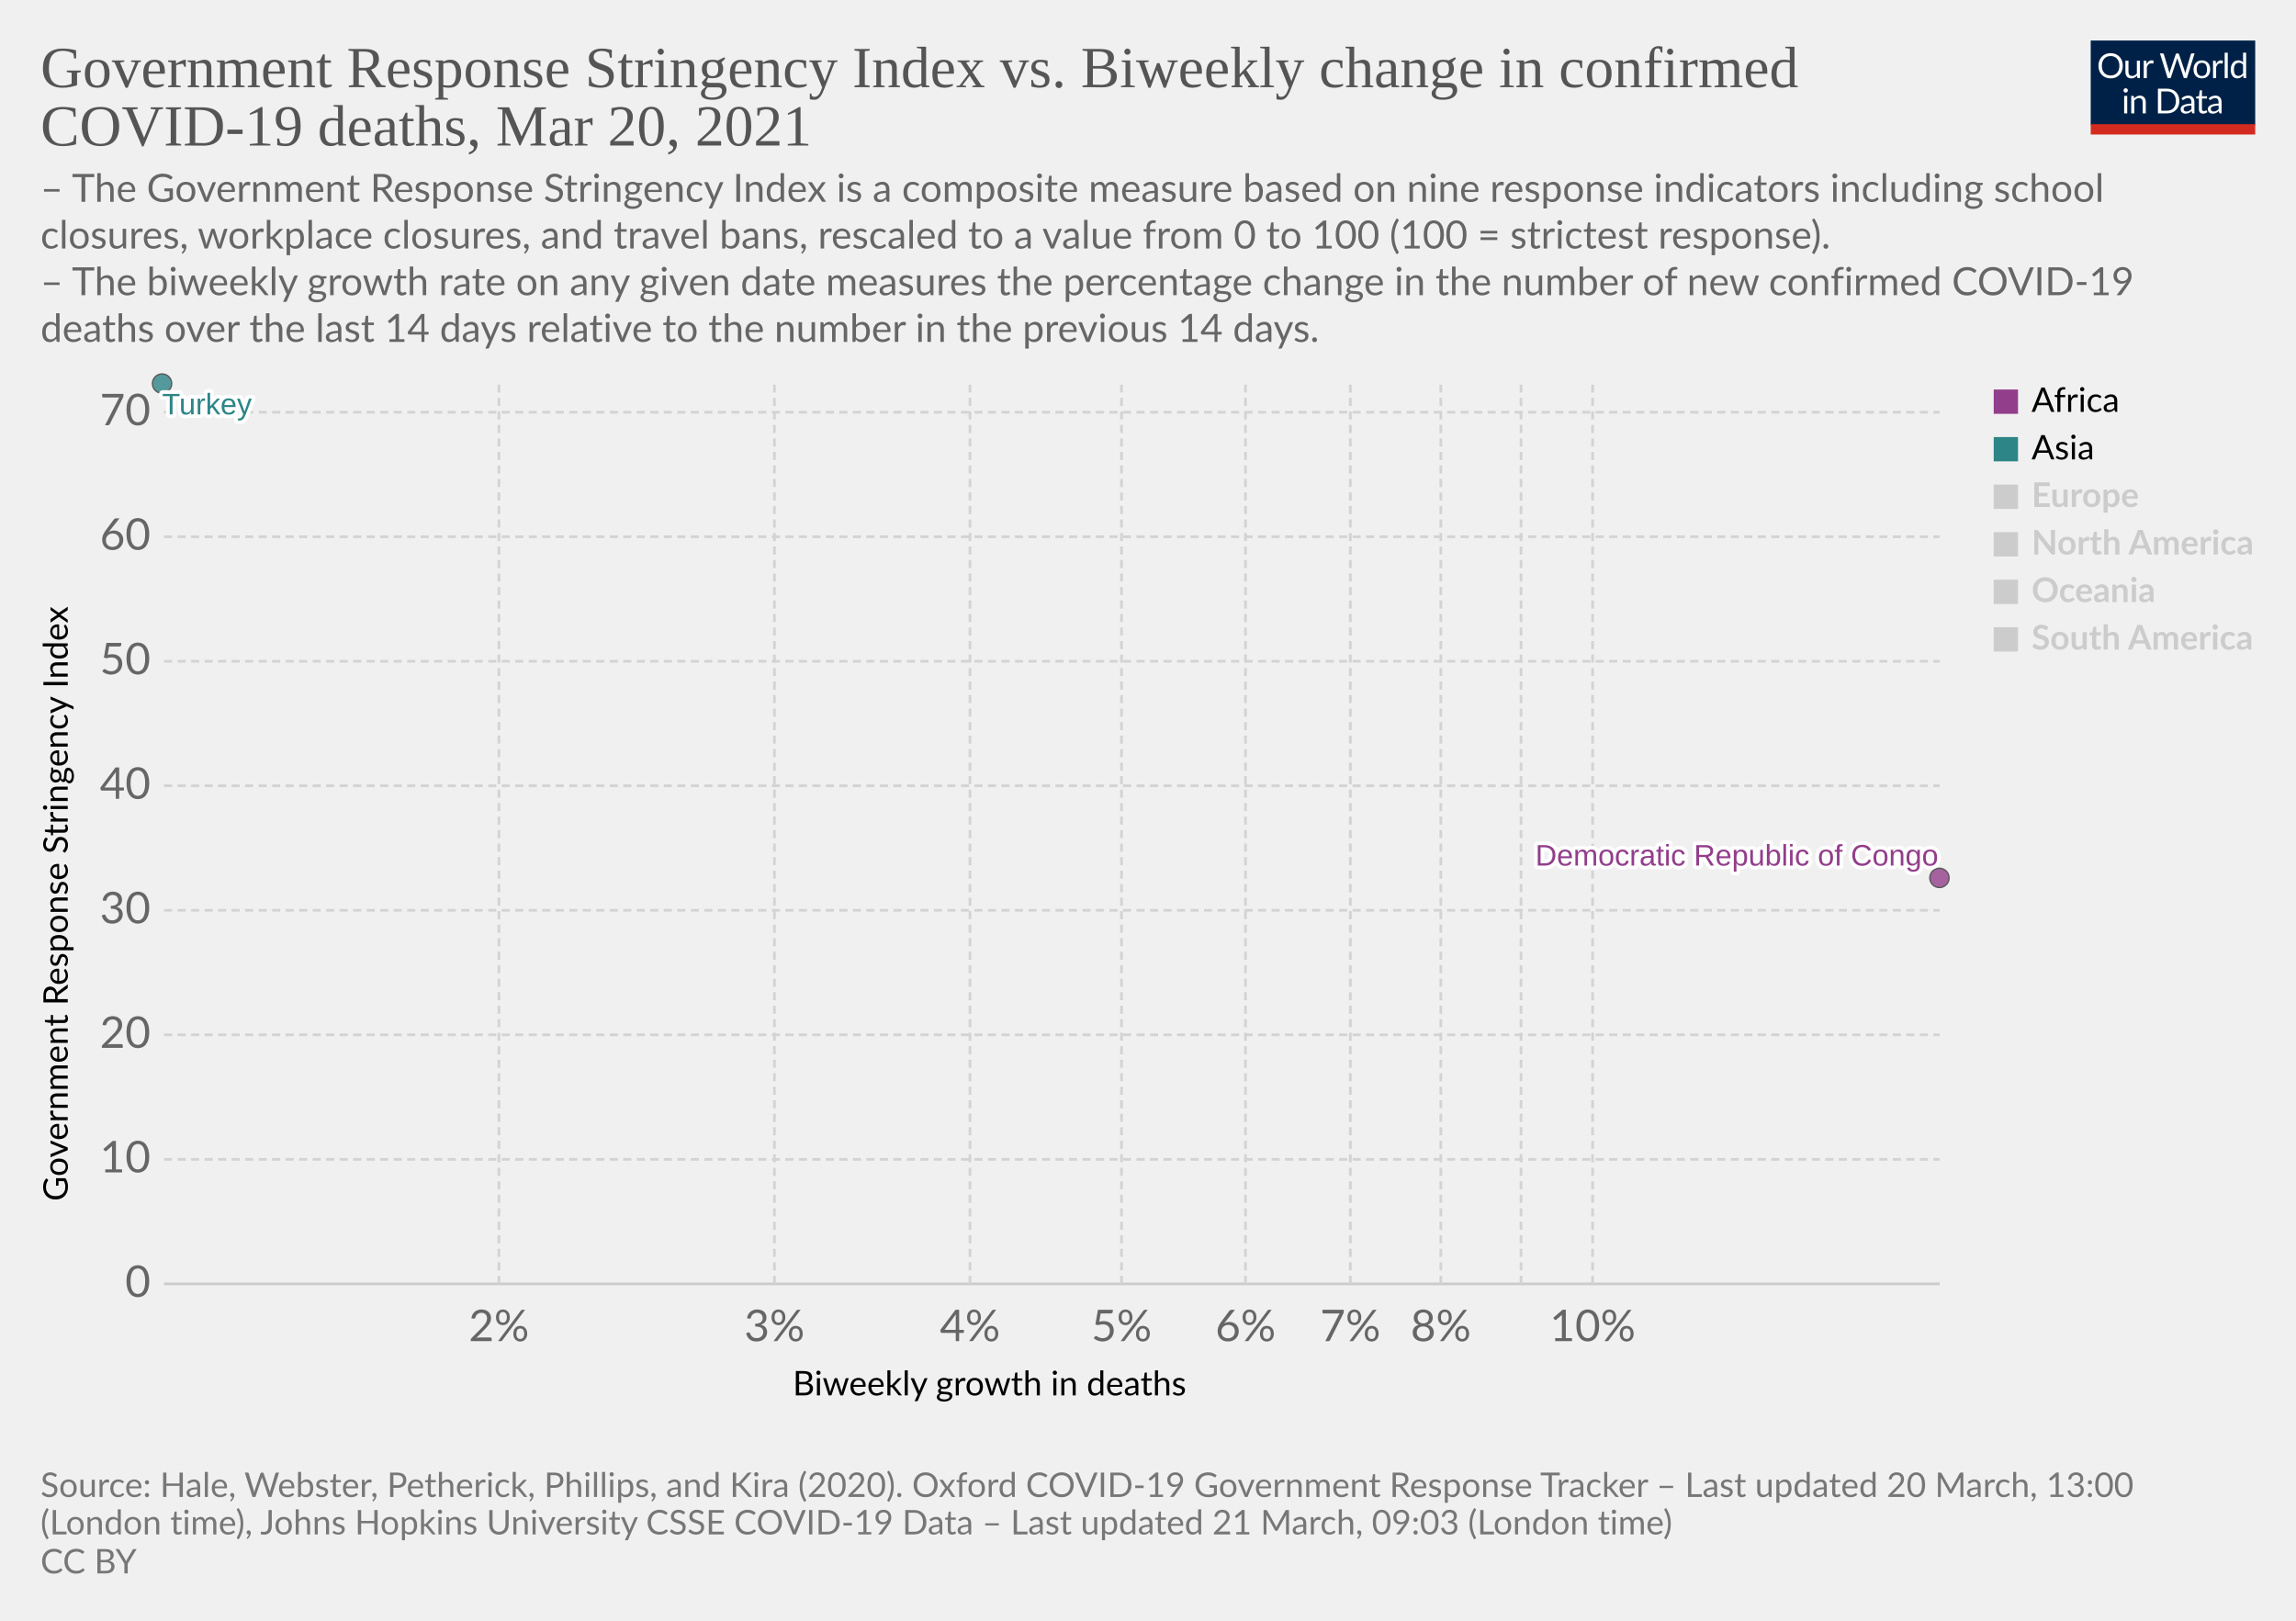
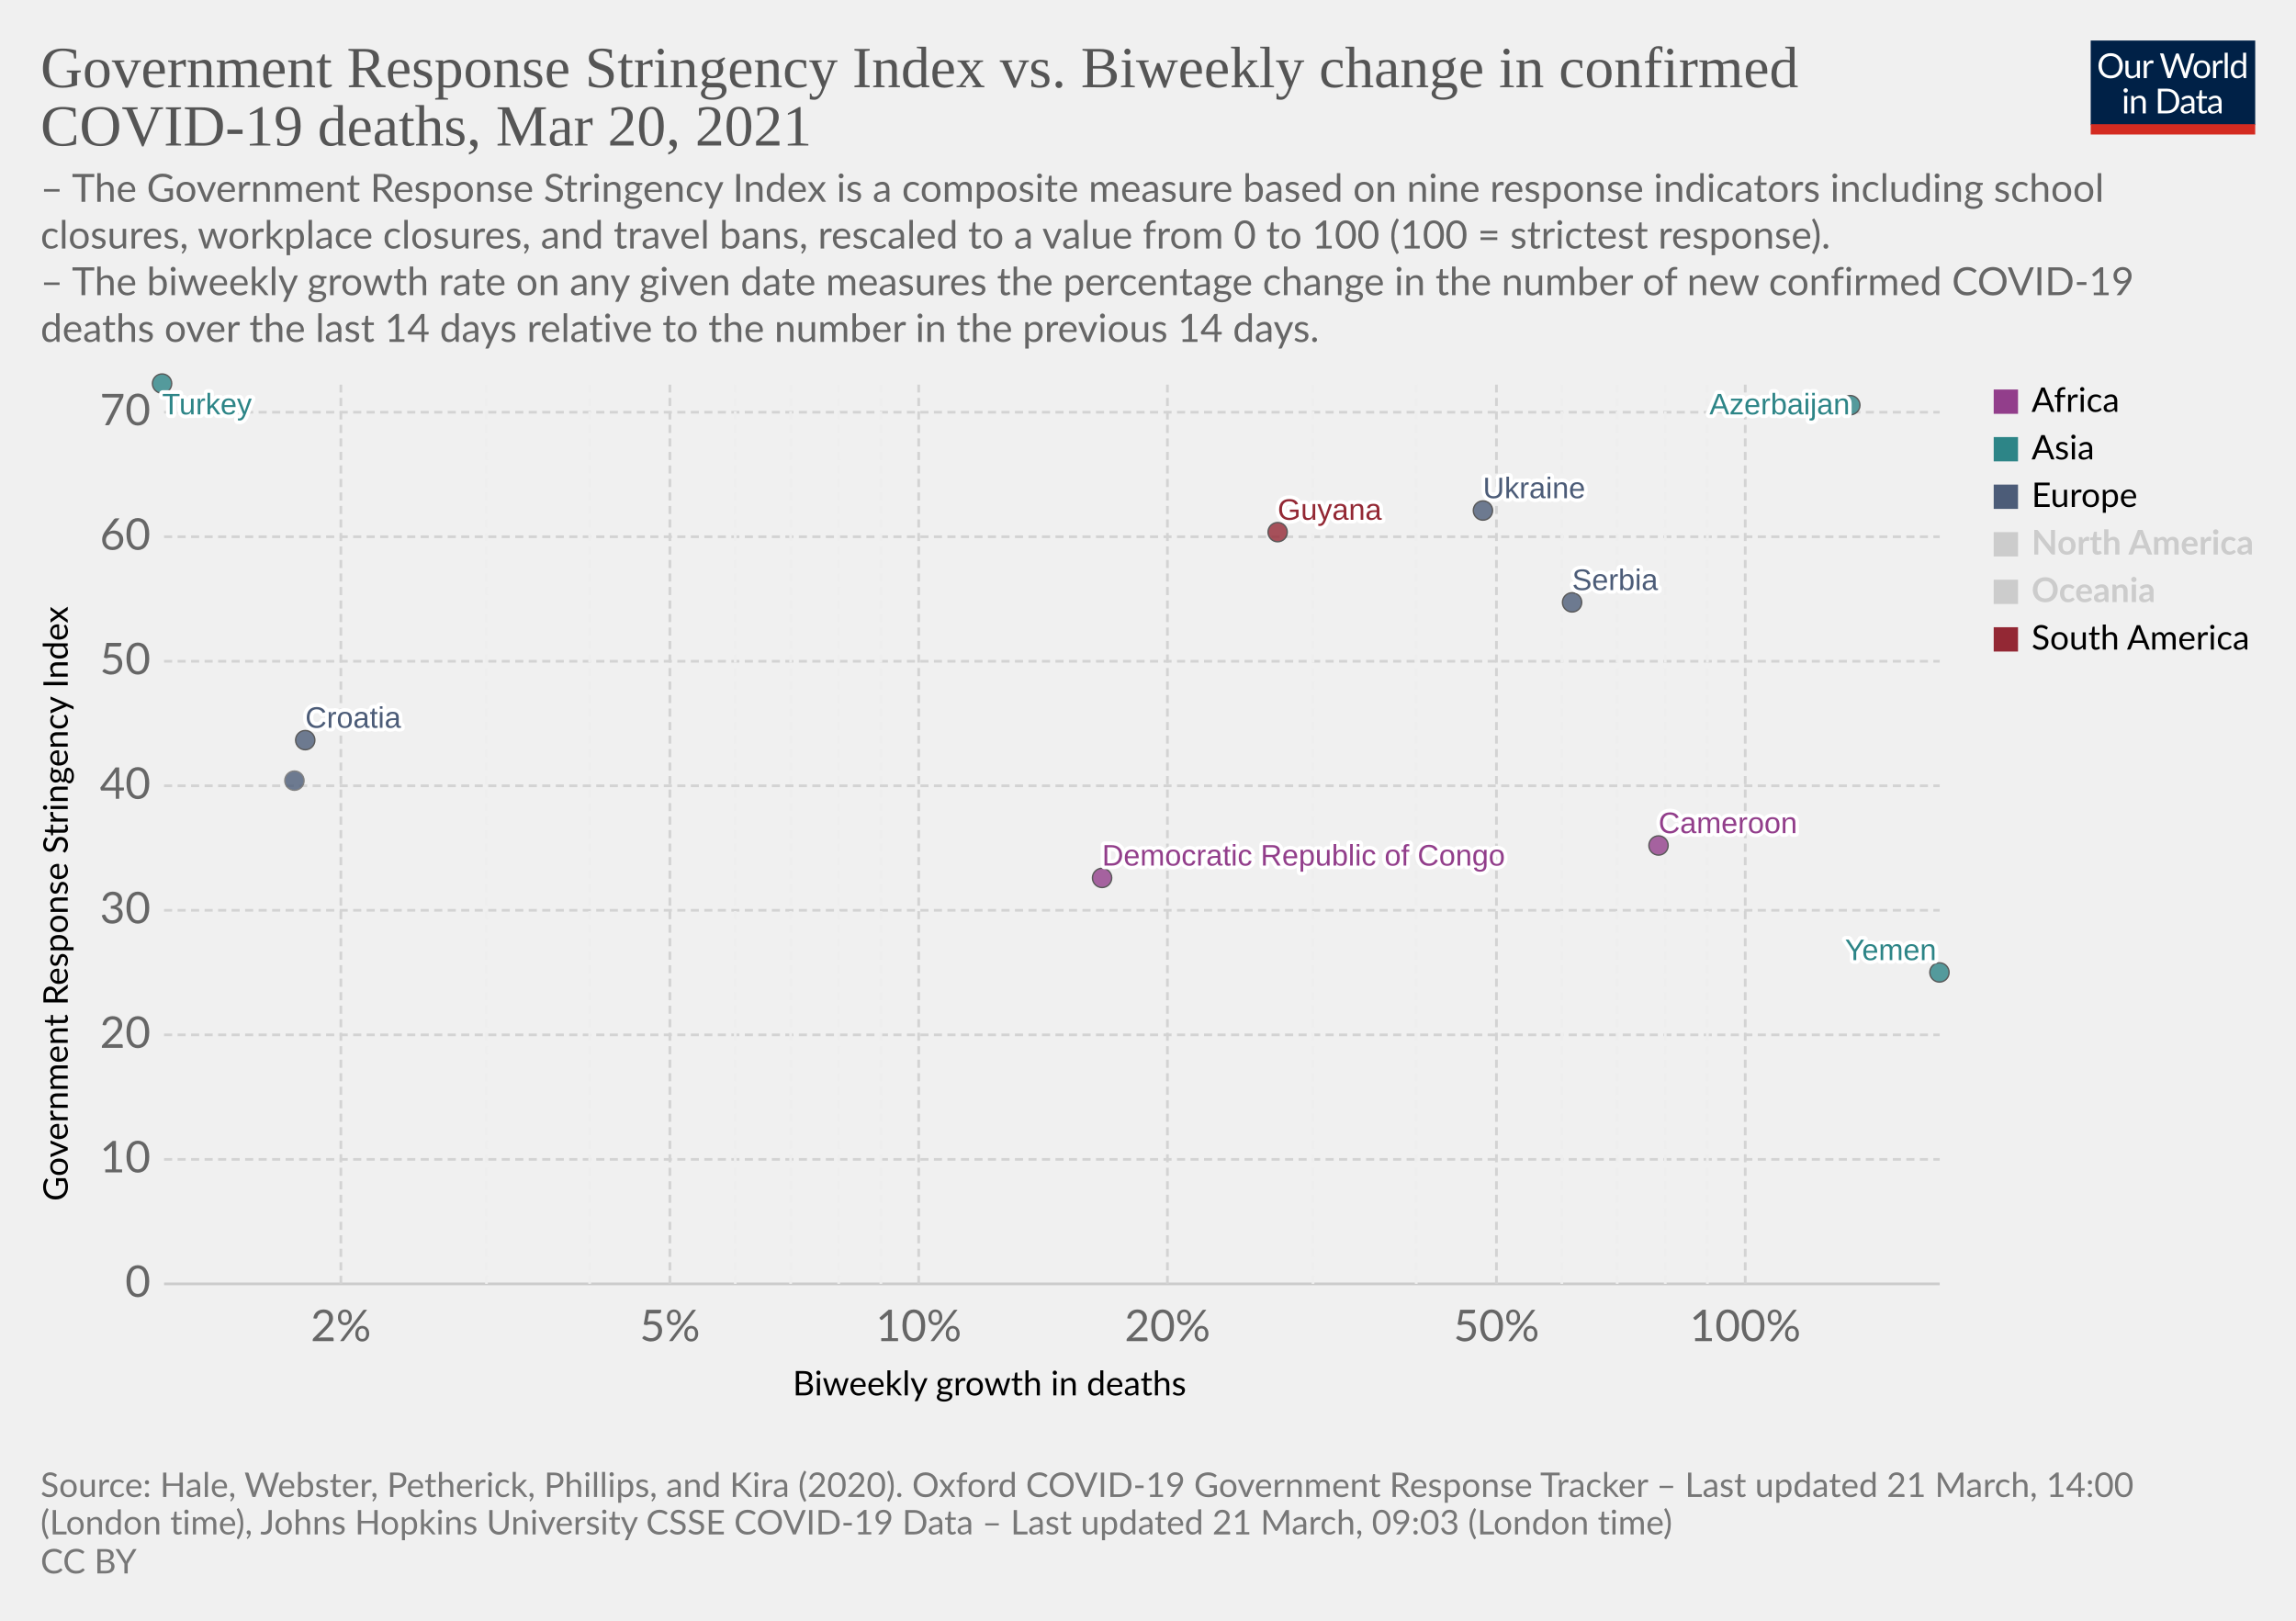
<svg xmlns="http://www.w3.org/2000/svg" version="1.1" style="background-color:#fff;-webkit-font-smoothing:antialiased" width="850" height="600" viewBox="0 0 850 600" font-family="Lato,'Helvetica Neue',Helvetica,Arial,sans-serif" font-size="18" text-rendering="optimizeLegibility">
  <g class="HeaderView">
    <g transform="matrix(.29 0 0 .29 774 15)">
      <svg className="owidLog" width="210" height="120" viewBox="0 0 210 120" fill="none">
        <g clip-path="url(#clip0)">
          <path d="M0 0h210v107.89H0V0z" fill="#002147" />
          <path d="M40.98 32.25c0 2.36-.38 4.53-1.12 6.51a14.26 14.26 0 01-8.1 8.4c-1.9.78-4.02 1.17-6.34 1.17a16.6 16.6 0 01-6.33-1.17 14.31 14.31 0 01-8.08-8.4 18.29 18.29 0 01-1.12-6.51c0-2.36.38-4.53 1.12-6.5.75-1.97 1.8-3.67 3.17-5.1a14.32 14.32 0 014.9-3.34c1.92-.8 4.03-1.19 6.34-1.19 2.32 0 4.43.4 6.34 1.19 1.92.8 3.56 1.9 4.93 3.34a14.87 14.87 0 013.17 5.1 18.1 18.1 0 011.12 6.5zm-4.38 0c0-1.94-.26-3.68-.8-5.22a10.91 10.91 0 00-2.24-3.89 9.68 9.68 0 00-3.52-2.46 11.95 11.95 0 00-4.62-.86c-1.68 0-3.21.28-4.6.86a9.88 9.88 0 00-3.54 2.46 10.91 10.91 0 00-2.24 3.9c-.53 1.53-.8 3.27-.8 5.2 0 1.94.27 3.68.8 5.22a11.17 11.17 0 002.24 3.9 10.01 10.01 0 003.55 2.44c1.38.56 2.9.83 4.6.83s3.24-.27 4.61-.83a9.8 9.8 0 003.52-2.44 11.17 11.17 0 002.25-3.9c.53-1.54.8-3.28.8-5.21zm26.22-6.54V48H60.5c-.56 0-.9-.27-1.05-.81l-.31-2.4a12.45 12.45 0 01-3.26 2.6c-1.2.64-2.58.96-4.13.96-1.22 0-2.3-.2-3.24-.6a6.52 6.52 0 01-2.33-1.7 7.37 7.37 0 01-1.43-2.67c-.3-1.04-.46-2.2-.46-3.45V25.7h3.91v14.22c0 1.68.38 2.99 1.15 3.91.77.93 1.96 1.39 3.54 1.39 1.16 0 2.24-.27 3.23-.82a10.42 10.42 0 002.8-2.28V25.7h3.91zm8.61 4.47a9.94 9.94 0 012.6-3.56 5.64 5.64 0 013.76-1.3c.47 0 .92.05 1.34.15.44.1.83.27 1.17.49l-.3 2.92c-.09.37-.3.55-.66.55-.2 0-.5-.04-.9-.13a6.21 6.21 0 00-3.24.18 4.23 4.23 0 00-1.47.92c-.42.4-.81.9-1.17 1.5-.33.58-.64 1.26-.92 2.02V48H67.7V25.71h2.25c.42 0 .72.08.88.25.16.16.27.44.33.83l.26 3.39zm61.16-13.7L122.75 48h-3.82l-7.99-24.05a21.95 21.95 0 01-.42-1.58 38.36 38.36 0 01-.44 1.58L102.05 48h-3.83L88.4 16.47h3.54c.38 0 .7.1.95.29.26.2.43.43.5.73l6.52 21.9.28 1.28.29 1.46.3-1.46.38-1.27 7.41-21.91c.1-.25.26-.48.51-.69.27-.22.58-.33.95-.33h1.23c.38 0 .69.1.92.29a1.77 1.77 0 01.53.73l7.4 21.9a28.4 28.4 0 01.68 2.62 29.52 29.52 0 01.52-2.61l6.54-21.91a1.31 1.31 0 01.48-.7c.27-.21.58-.32.95-.32h3.32zm9.35 8.88c1.63 0 3.1.27 4.4.82a9.43 9.43 0 015.46 5.94c.5 1.4.74 2.98.74 4.73 0 1.76-.25 3.34-.74 4.75a9.43 9.43 0 01-5.46 5.92c-1.3.52-2.77.79-4.4.79-1.64 0-3.12-.27-4.44-.8a9.42 9.42 0 01-3.35-2.3c-.92-1-1.63-2.2-2.13-3.61-.49-1.41-.73-3-.73-4.75s.24-3.33.73-4.73c.5-1.43 1.2-2.64 2.13-3.63a9.4 9.4 0 013.35-2.31c1.32-.55 2.8-.82 4.44-.82zm0 19.89c2.2 0 3.84-.73 4.93-2.2 1.08-1.48 1.63-3.54 1.63-6.18 0-2.66-.55-4.72-1.63-6.2-1.09-1.49-2.73-2.23-4.93-2.23-1.12 0-2.09.2-2.93.57a5.71 5.71 0 00-2.06 1.65 7.5 7.5 0 00-1.24 2.67c-.26 1.04-.4 2.22-.4 3.54 0 2.64.55 4.7 1.64 6.18 1.1 1.47 2.76 2.2 4.99 2.2zm17.97-15.07a9.94 9.94 0 012.6-3.56 5.64 5.64 0 013.76-1.3c.47 0 .91.05 1.34.15.44.1.83.27 1.16.49l-.28 2.92c-.09.37-.31.55-.66.55-.2 0-.5-.04-.9-.13a6.2 6.2 0 00-3.24.18 4.23 4.23 0 00-1.47.92c-.43.4-.82.9-1.17 1.5a13.1 13.1 0 00-.92 2.02V48h-3.94V25.71h2.24c.43 0 .72.08.88.25.17.16.28.44.33.83l.27 3.39zm15.04-14.59V48h-3.92V15.6h3.92zm19.55 15.43a6.22 6.22 0 00-2.38-2.05 6.7 6.7 0 00-2.86-.6c-2.07 0-3.66.75-4.77 2.23-1.12 1.48-1.68 3.6-1.68 6.33 0 1.46.13 2.7.38 3.74a7.29 7.29 0 001.1 2.56 4.35 4.35 0 001.78 1.45c.7.3 1.5.46 2.4.46 1.29 0 2.41-.3 3.36-.88a9.6 9.6 0 002.67-2.49V31.02zm3.91-15.43V48h-2.33c-.56 0-.9-.27-1.06-.81l-.35-2.71a12.13 12.13 0 01-3.25 2.77 8.28 8.28 0 01-4.23 1.06 7.31 7.31 0 01-6.14-2.9c-.73-.96-1.3-2.15-1.69-3.57a18.35 18.35 0 01.07-9.48 11.29 11.29 0 011.89-3.7 8.7 8.7 0 017.06-3.34 7.96 7.96 0 016.12 2.62V15.59h3.91zM46.61 70.71V93H42.7V70.71h3.91zm.84-7c0 .39-.08.75-.24 1.09a2.81 2.81 0 01-1.52 1.47 2.67 2.67 0 01-2.16 0 2.9 2.9 0 01-1.45-1.47 2.67 2.67 0 010-2.16c.15-.35.35-.65.6-.9.25-.27.53-.47.85-.62a2.67 2.67 0 012.16 0c.35.15.65.35.9.62.27.25.47.55.62.9.16.34.24.7.24 1.08zm7.97 10.24c.49-.54 1-1.04 1.54-1.48a9.85 9.85 0 013.66-1.84 8.96 8.96 0 015.43.35c.94.4 1.72.97 2.33 1.71a7.36 7.36 0 011.43 2.67c.32 1.04.49 2.19.49 3.45V93h-3.94V78.81c0-1.69-.4-3-1.17-3.92-.76-.93-1.93-1.4-3.5-1.4a6.6 6.6 0 00-3.25.83c-1 .56-1.92 1.31-2.77 2.27V93h-3.94V70.71h2.35c.56 0 .9.28 1.04.82l.3 2.42zm57.7 3.3c0 2.36-.37 4.5-1.11 6.44a14.3 14.3 0 01-3.17 4.98 14.1 14.1 0 01-4.93 3.2c-1.9.76-4.02 1.13-6.33 1.13H85.8V61.47h11.77c2.31 0 4.42.39 6.33 1.15a13.8 13.8 0 018.1 8.18 17.75 17.75 0 011.12 6.45zm-4.37 0c0-1.94-.26-3.67-.8-5.2a10.94 10.94 0 00-2.23-3.87 9.57 9.57 0 00-3.53-2.42 12.23 12.23 0 00-4.61-.83h-7.5v24.62h7.5c1.7 0 3.24-.28 4.61-.84a9.7 9.7 0 003.53-2.4 10.94 10.94 0 002.24-3.87c.53-1.53.8-3.26.8-5.2zm19.8 5.72c-1.8.06-3.34.2-4.62.44-1.26.22-2.3.51-3.1.88-.8.36-1.37.8-1.74 1.3-.35.5-.53 1.05-.53 1.67 0 .58.1 1.1.3 1.52a3 3 0 00.76 1.05c.34.27.73.46 1.17.6a6.13 6.13 0 001.45.17 7.28 7.28 0 003.5-.81 11.95 11.95 0 002.82-2.2v-4.62zm-12.65-9.11a12.73 12.73 0 013.98-2.66c1.43-.59 3-.88 4.73-.88 1.25 0 2.36.2 3.33.61a6.81 6.81 0 013.94 4.38c.33 1.04.5 2.19.5 3.43V93h-1.74a1.8 1.8 0 01-.88-.18c-.2-.13-.36-.38-.48-.74l-.44-2.12-1.72 1.46a9.48 9.48 0 01-3.74 1.7c-.69.15-1.46.23-2.3.23-.87 0-1.69-.12-2.45-.35a5.34 5.34 0 01-3.34-2.93 6.64 6.64 0 01-.49-2.64c0-.88.25-1.72.73-2.53a6.33 6.33 0 012.35-2.17c1.09-.63 2.5-1.15 4.25-1.54 1.75-.41 3.89-.65 6.42-.7v-1.75c0-1.73-.37-3.03-1.12-3.91-.75-.9-1.84-1.34-3.28-1.34-.97 0-1.78.12-2.44.37-.64.23-1.2.5-1.7.81l-1.23.82c-.33.23-.67.35-1 .35-.27 0-.5-.07-.69-.2a2.1 2.1 0 01-.48-.53l-.7-1.25zm27.67 19.5c-1.76 0-3.12-.5-4.07-1.48-.94-.98-1.41-2.4-1.41-4.25V74h-2.68a.9.9 0 01-.6-.2c-.16-.14-.24-.36-.24-.66v-1.56l3.65-.46.9-6.89a.9.9 0 01.29-.52.88.88 0 01.62-.22H142v7.67h6.44V74H142v13.38c0 .94.22 1.63.68 2.09.45.45 1.04.68 1.76.68a3.21 3.21 0 001.85-.53l.55-.35c.16-.12.3-.18.41-.18.2 0 .4.13.55.38l1.15 1.87a7.45 7.45 0 01-2.44 1.5 8.53 8.53 0 01-2.95.52zm19.68-10.4c-1.8.07-3.34.21-4.62.45-1.26.22-2.3.51-3.1.88-.8.36-1.37.8-1.74 1.3-.35.5-.53 1.05-.53 1.67 0 .58.1 1.1.3 1.52a2.9 2.9 0 00.76 1.05c.34.27.73.46 1.17.6a6.13 6.13 0 001.45.17 7.3 7.3 0 003.5-.81 12.04 12.04 0 002.82-2.2v-4.62zm-12.65-9.1a12.72 12.72 0 013.99-2.66c1.42-.59 3-.88 4.72-.88 1.25 0 2.36.2 3.33.61a6.81 6.81 0 013.94 4.38c.33 1.04.5 2.19.5 3.43V93h-1.74a1.8 1.8 0 01-.88-.18c-.2-.13-.36-.38-.48-.74l-.44-2.12-1.72 1.46a9.48 9.48 0 01-3.74 1.7c-.69.15-1.46.23-2.3.23-.87 0-1.69-.12-2.45-.35a5.33 5.33 0 01-3.34-2.93 6.62 6.62 0 01-.49-2.64c0-.88.25-1.72.73-2.53a6.33 6.33 0 012.35-2.17c1.09-.63 2.5-1.15 4.25-1.54a31.2 31.2 0 016.42-.7v-1.75c0-1.73-.37-3.03-1.12-3.91-.75-.9-1.84-1.34-3.28-1.34-.97 0-1.78.12-2.44.37-.64.23-1.2.5-1.7.81l-1.22.82c-.34.23-.68.35-1.02.35-.26 0-.49-.07-.68-.2a1.88 1.88 0 01-.48-.53l-.7-1.25zM40.98 32.25c0 2.36-.38 4.53-1.12 6.51a14.26 14.26 0 01-8.1 8.4c-1.9.78-4.02 1.17-6.34 1.17a16.6 16.6 0 01-6.33-1.17 14.31 14.31 0 01-8.08-8.4 18.29 18.29 0 01-1.12-6.51c0-2.36.38-4.53 1.12-6.5.75-1.97 1.8-3.67 3.17-5.1a14.32 14.32 0 014.9-3.34c1.92-.8 4.03-1.19 6.34-1.19 2.32 0 4.43.4 6.34 1.19 1.92.8 3.56 1.9 4.93 3.34a14.87 14.87 0 013.17 5.1 18.1 18.1 0 011.12 6.5zm-4.38 0c0-1.94-.26-3.68-.8-5.22a10.91 10.91 0 00-2.24-3.89 9.68 9.68 0 00-3.52-2.46 11.95 11.95 0 00-4.62-.86c-1.68 0-3.21.28-4.6.86a9.88 9.88 0 00-3.54 2.46 10.91 10.91 0 00-2.24 3.9c-.53 1.53-.8 3.27-.8 5.2 0 1.94.27 3.68.8 5.22a11.17 11.17 0 002.24 3.9 10.01 10.01 0 003.55 2.44c1.38.56 2.9.83 4.6.83s3.24-.27 4.61-.83a9.8 9.8 0 003.52-2.44 11.17 11.17 0 002.25-3.9c.53-1.54.8-3.28.8-5.21zm26.22-6.54V48H60.5c-.56 0-.9-.27-1.05-.81l-.31-2.4a12.45 12.45 0 01-3.26 2.6c-1.2.64-2.58.96-4.13.96-1.22 0-2.3-.2-3.24-.6a6.52 6.52 0 01-2.33-1.7 7.37 7.37 0 01-1.43-2.67c-.3-1.04-.46-2.2-.46-3.45V25.7h3.91v14.22c0 1.68.38 2.99 1.15 3.91.77.93 1.96 1.39 3.54 1.39 1.16 0 2.24-.27 3.23-.82a10.42 10.42 0 002.8-2.28V25.7h3.91zm8.61 4.47a9.94 9.94 0 012.6-3.56 5.64 5.64 0 013.76-1.3c.47 0 .92.05 1.34.15.44.1.83.27 1.17.49l-.3 2.92c-.09.37-.3.55-.66.55-.2 0-.5-.04-.9-.13a6.21 6.21 0 00-3.24.18 4.23 4.23 0 00-1.47.92c-.42.4-.81.9-1.17 1.5-.33.58-.64 1.26-.92 2.02V48H67.7V25.71h2.25c.42 0 .72.08.88.25.16.16.27.44.33.83l.26 3.39zm61.16-13.7L122.75 48h-3.82l-7.99-24.05a21.95 21.95 0 01-.42-1.58 38.36 38.36 0 01-.44 1.58L102.05 48h-3.83L88.4 16.47h3.54c.38 0 .7.1.95.29.26.2.43.43.5.73l6.52 21.9.28 1.28.29 1.46.3-1.46.38-1.27 7.41-21.91c.1-.25.26-.48.51-.69.27-.22.58-.33.95-.33h1.23c.38 0 .69.1.92.29a1.77 1.77 0 01.53.73l7.4 21.9a28.4 28.4 0 01.68 2.62 29.52 29.52 0 01.52-2.61l6.54-21.91a1.31 1.31 0 01.48-.7c.27-.21.58-.32.95-.32h3.32zm9.35 8.88c1.63 0 3.1.27 4.4.82a9.43 9.43 0 015.46 5.94c.5 1.4.74 2.98.74 4.73 0 1.76-.25 3.34-.74 4.75a9.43 9.43 0 01-5.46 5.92c-1.3.52-2.77.79-4.4.79-1.64 0-3.12-.27-4.44-.8a9.42 9.42 0 01-3.35-2.3c-.92-1-1.63-2.2-2.13-3.61-.49-1.41-.73-3-.73-4.75s.24-3.33.73-4.73c.5-1.43 1.2-2.64 2.13-3.63a9.4 9.4 0 013.35-2.31c1.32-.55 2.8-.82 4.44-.82zm0 19.89c2.2 0 3.84-.73 4.93-2.2 1.08-1.48 1.63-3.54 1.63-6.18 0-2.66-.55-4.72-1.63-6.2-1.09-1.49-2.73-2.23-4.93-2.23-1.12 0-2.09.2-2.93.57a5.71 5.71 0 00-2.06 1.65 7.5 7.5 0 00-1.24 2.67c-.26 1.04-.4 2.22-.4 3.54 0 2.64.55 4.7 1.64 6.18 1.1 1.47 2.76 2.2 4.99 2.2zm17.97-15.07a9.94 9.94 0 012.6-3.56 5.64 5.64 0 013.76-1.3c.47 0 .91.05 1.34.15.44.1.83.27 1.16.49l-.28 2.92c-.09.37-.31.55-.66.55-.2 0-.5-.04-.9-.13a6.2 6.2 0 00-3.24.18 4.23 4.23 0 00-1.47.92c-.43.4-.82.9-1.17 1.5a13.1 13.1 0 00-.92 2.02V48h-3.94V25.71h2.24c.43 0 .72.08.88.25.17.16.28.44.33.83l.27 3.39zm15.04-14.59V48h-3.92V15.6h3.92zm19.55 15.43a6.22 6.22 0 00-2.38-2.05 6.7 6.7 0 00-2.86-.6c-2.07 0-3.66.75-4.77 2.23-1.12 1.48-1.68 3.6-1.68 6.33 0 1.46.13 2.7.38 3.74a7.29 7.29 0 001.1 2.56 4.35 4.35 0 001.78 1.45c.7.3 1.5.46 2.4.46 1.29 0 2.41-.3 3.36-.88a9.6 9.6 0 002.67-2.49V31.02zm3.91-15.43V48h-2.33c-.56 0-.9-.27-1.06-.81l-.35-2.71a12.13 12.13 0 01-3.25 2.77 8.28 8.28 0 01-4.23 1.06 7.31 7.31 0 01-6.14-2.9c-.73-.96-1.3-2.15-1.69-3.57a18.35 18.35 0 01.07-9.48 11.29 11.29 0 011.89-3.7 8.7 8.7 0 017.06-3.34 7.96 7.96 0 016.12 2.62V15.59h3.91zM46.61 70.71V93H42.7V70.71h3.91zm.84-7c0 .39-.08.75-.24 1.09a2.81 2.81 0 01-1.52 1.47 2.67 2.67 0 01-2.16 0 2.9 2.9 0 01-1.45-1.47 2.67 2.67 0 010-2.16c.15-.35.35-.65.6-.9.25-.27.53-.47.85-.62a2.67 2.67 0 012.16 0c.35.15.65.35.9.62.27.25.47.55.62.9.16.34.24.7.24 1.08zm7.97 10.24c.49-.54 1-1.04 1.54-1.48a9.85 9.85 0 013.66-1.84 8.96 8.96 0 015.43.35c.94.4 1.72.97 2.33 1.71a7.36 7.36 0 011.43 2.67c.32 1.04.49 2.19.49 3.45V93h-3.94V78.81c0-1.69-.4-3-1.17-3.92-.76-.93-1.93-1.4-3.5-1.4a6.6 6.6 0 00-3.25.83c-1 .56-1.92 1.31-2.77 2.27V93h-3.94V70.71h2.35c.56 0 .9.28 1.04.82l.3 2.42zm57.7 3.3c0 2.36-.37 4.5-1.11 6.44a14.3 14.3 0 01-3.17 4.98 14.1 14.1 0 01-4.93 3.2c-1.9.76-4.02 1.13-6.33 1.13H85.8V61.47h11.77c2.31 0 4.42.39 6.33 1.15a13.8 13.8 0 018.1 8.18 17.75 17.75 0 011.12 6.45zm-4.37 0c0-1.94-.26-3.67-.8-5.2a10.94 10.94 0 00-2.23-3.87 9.57 9.57 0 00-3.53-2.42 12.23 12.23 0 00-4.61-.83h-7.5v24.62h7.5c1.7 0 3.24-.28 4.61-.84a9.7 9.7 0 003.53-2.4 10.94 10.94 0 002.24-3.87c.53-1.53.8-3.26.8-5.2zm19.8 5.72c-1.8.06-3.34.2-4.62.44-1.26.22-2.3.51-3.1.88-.8.36-1.37.8-1.74 1.3-.35.5-.53 1.05-.53 1.67 0 .58.1 1.1.3 1.52a3 3 0 00.76 1.05c.34.27.73.46 1.17.6a6.13 6.13 0 001.45.17 7.28 7.28 0 003.5-.81 11.95 11.95 0 002.82-2.2v-4.62zm-12.65-9.11a12.73 12.73 0 013.98-2.66c1.43-.59 3-.88 4.73-.88 1.25 0 2.36.2 3.33.61a6.81 6.81 0 013.94 4.38c.33 1.04.5 2.19.5 3.43V93h-1.74a1.8 1.8 0 01-.88-.18c-.2-.13-.36-.38-.48-.74l-.44-2.12-1.72 1.46a9.48 9.48 0 01-3.74 1.7c-.69.15-1.46.23-2.3.23-.87 0-1.69-.12-2.45-.35a5.34 5.34 0 01-3.34-2.93 6.64 6.64 0 01-.49-2.64c0-.88.25-1.72.73-2.53a6.33 6.33 0 012.35-2.17c1.09-.63 2.5-1.15 4.25-1.54 1.75-.41 3.89-.65 6.42-.7v-1.75c0-1.73-.37-3.03-1.12-3.91-.75-.9-1.84-1.34-3.28-1.34-.97 0-1.78.12-2.44.37-.64.23-1.2.5-1.7.81l-1.23.82c-.33.23-.67.35-1 .35-.27 0-.5-.07-.69-.2a2.1 2.1 0 01-.48-.53l-.7-1.25zm27.67 19.5c-1.76 0-3.12-.5-4.07-1.48-.94-.98-1.41-2.4-1.41-4.25V74h-2.68a.9.9 0 01-.6-.2c-.16-.14-.24-.36-.24-.66v-1.56l3.65-.46.9-6.89a.9.9 0 01.29-.52.88.88 0 01.62-.22H142v7.67h6.44V74H142v13.38c0 .94.22 1.63.68 2.09.45.45 1.04.68 1.76.68a3.21 3.21 0 001.85-.53l.55-.35c.16-.12.3-.18.41-.18.2 0 .4.13.55.38l1.15 1.87a7.45 7.45 0 01-2.44 1.5 8.53 8.53 0 01-2.95.52zm19.68-10.4c-1.8.07-3.34.21-4.62.45-1.26.22-2.3.51-3.1.88-.8.36-1.37.8-1.74 1.3-.35.5-.53 1.05-.53 1.67 0 .58.1 1.1.3 1.52a2.9 2.9 0 00.76 1.05c.34.27.73.46 1.17.6a6.13 6.13 0 001.45.17 7.3 7.3 0 003.5-.81 12.04 12.04 0 002.82-2.2v-4.62zm-12.65-9.1a12.72 12.72 0 013.99-2.66c1.42-.59 3-.88 4.72-.88 1.25 0 2.36.2 3.33.61a6.81 6.81 0 013.94 4.38c.33 1.04.5 2.19.5 3.43V93h-1.74a1.8 1.8 0 01-.88-.18c-.2-.13-.36-.38-.48-.74l-.44-2.12-1.72 1.46a9.48 9.48 0 01-3.74 1.7c-.69.15-1.46.23-2.3.23-.87 0-1.69-.12-2.45-.35a5.33 5.33 0 01-3.34-2.93 6.62 6.62 0 01-.49-2.64c0-.88.25-1.72.73-2.53a6.33 6.33 0 012.35-2.17c1.09-.63 2.5-1.15 4.25-1.54a31.2 31.2 0 016.42-.7v-1.75c0-1.73-.37-3.03-1.12-3.91-.75-.9-1.84-1.34-3.28-1.34-.97 0-1.78.12-2.44.37-.64.23-1.2.5-1.7.81l-1.22.82c-.34.23-.68.35-1.02.35-.26 0-.49-.07-.68-.2a1.88 1.88 0 01-.48-.53l-.7-1.25zM40.98 32.25c0 2.36-.38 4.53-1.12 6.51a14.26 14.26 0 01-8.1 8.4c-1.9.78-4.02 1.17-6.34 1.17a16.6 16.6 0 01-6.33-1.17 14.31 14.31 0 01-8.08-8.4 18.29 18.29 0 01-1.12-6.51c0-2.36.38-4.53 1.12-6.5.75-1.97 1.8-3.67 3.17-5.1a14.32 14.32 0 014.9-3.34c1.92-.8 4.03-1.19 6.34-1.19 2.32 0 4.43.4 6.34 1.19 1.92.8 3.56 1.9 4.93 3.34a14.87 14.87 0 013.17 5.1 18.1 18.1 0 011.12 6.5zm-4.38 0c0-1.94-.26-3.68-.8-5.22a10.91 10.91 0 00-2.24-3.89 9.68 9.68 0 00-3.52-2.46 11.95 11.95 0 00-4.62-.86c-1.68 0-3.21.28-4.6.86a9.88 9.88 0 00-3.54 2.46 10.91 10.91 0 00-2.24 3.9c-.53 1.53-.8 3.27-.8 5.2 0 1.94.27 3.68.8 5.22a11.17 11.17 0 002.24 3.9 10.01 10.01 0 003.55 2.44c1.38.56 2.9.83 4.6.83s3.24-.27 4.61-.83a9.8 9.8 0 003.52-2.44 11.17 11.17 0 002.25-3.9c.53-1.54.8-3.28.8-5.21zm26.22-6.54V48H60.5c-.56 0-.9-.27-1.05-.81l-.31-2.4a12.45 12.45 0 01-3.26 2.6c-1.2.64-2.58.96-4.13.96-1.22 0-2.3-.2-3.24-.6a6.52 6.52 0 01-2.33-1.7 7.37 7.37 0 01-1.43-2.67c-.3-1.04-.46-2.2-.46-3.45V25.7h3.91v14.22c0 1.68.38 2.99 1.15 3.91.77.93 1.96 1.39 3.54 1.39 1.16 0 2.24-.27 3.23-.82a10.42 10.42 0 002.8-2.28V25.7h3.91zm8.61 4.47a9.94 9.94 0 012.6-3.56 5.64 5.64 0 013.76-1.3c.47 0 .92.05 1.34.15.44.1.83.27 1.17.49l-.3 2.92c-.09.37-.3.55-.66.55-.2 0-.5-.04-.9-.13a6.21 6.21 0 00-3.24.18 4.23 4.23 0 00-1.47.92c-.42.4-.81.9-1.17 1.5-.33.58-.64 1.26-.92 2.02V48H67.7V25.71h2.25c.42 0 .72.08.88.25.16.16.27.44.33.83l.26 3.39zm61.16-13.7L122.75 48h-3.82l-7.99-24.05a21.95 21.95 0 01-.42-1.58 38.36 38.36 0 01-.44 1.58L102.05 48h-3.83L88.4 16.47h3.54c.38 0 .7.1.95.29.26.2.43.43.5.73l6.52 21.9.28 1.28.29 1.46.3-1.46.38-1.27 7.41-21.91c.1-.25.26-.48.51-.69.27-.22.58-.33.95-.33h1.23c.38 0 .69.1.92.29a1.77 1.77 0 01.53.73l7.4 21.9a28.4 28.4 0 01.68 2.62 29.52 29.52 0 01.52-2.61l6.54-21.91a1.31 1.31 0 01.48-.7c.27-.21.58-.32.95-.32h3.32zm9.35 8.88c1.63 0 3.1.27 4.4.82a9.43 9.43 0 015.46 5.94c.5 1.4.74 2.98.74 4.73 0 1.76-.25 3.34-.74 4.75a9.43 9.43 0 01-5.46 5.92c-1.3.52-2.77.79-4.4.79-1.64 0-3.12-.27-4.44-.8a9.42 9.42 0 01-3.35-2.3c-.92-1-1.63-2.2-2.13-3.61-.49-1.41-.73-3-.73-4.75s.24-3.33.73-4.73c.5-1.43 1.2-2.64 2.13-3.63a9.4 9.4 0 013.35-2.31c1.32-.55 2.8-.82 4.44-.82zm0 19.89c2.2 0 3.84-.73 4.93-2.2 1.08-1.48 1.63-3.54 1.63-6.18 0-2.66-.55-4.72-1.63-6.2-1.09-1.49-2.73-2.23-4.93-2.23-1.12 0-2.09.2-2.93.57a5.71 5.71 0 00-2.06 1.65 7.5 7.5 0 00-1.24 2.67c-.26 1.04-.4 2.22-.4 3.54 0 2.64.55 4.7 1.64 6.18 1.1 1.47 2.76 2.2 4.99 2.2zm17.97-15.07a9.94 9.94 0 012.6-3.56 5.64 5.64 0 013.76-1.3c.47 0 .91.05 1.34.15.44.1.83.27 1.16.49l-.28 2.92c-.09.37-.31.55-.66.55-.2 0-.5-.04-.9-.13a6.2 6.2 0 00-3.24.18 4.23 4.23 0 00-1.47.92c-.43.4-.82.9-1.17 1.5a13.1 13.1 0 00-.92 2.02V48h-3.94V25.71h2.24c.43 0 .72.08.88.25.17.16.28.44.33.83l.27 3.39zm15.04-14.59V48h-3.92V15.6h3.92zm19.55 15.43a6.22 6.22 0 00-2.38-2.05 6.7 6.7 0 00-2.86-.6c-2.07 0-3.66.75-4.77 2.23-1.12 1.48-1.68 3.6-1.68 6.33 0 1.46.13 2.7.38 3.74a7.29 7.29 0 001.1 2.56 4.35 4.35 0 001.78 1.45c.7.3 1.5.46 2.4.46 1.29 0 2.41-.3 3.36-.88a9.6 9.6 0 002.67-2.49V31.02zm3.91-15.43V48h-2.33c-.56 0-.9-.27-1.06-.81l-.35-2.71a12.13 12.13 0 01-3.25 2.77 8.28 8.28 0 01-4.23 1.06 7.31 7.31 0 01-6.14-2.9c-.73-.96-1.3-2.15-1.69-3.57a18.35 18.35 0 01.07-9.48 11.29 11.29 0 011.89-3.7 8.7 8.7 0 017.06-3.34 7.96 7.96 0 016.12 2.62V15.59h3.91zM46.61 70.71V93H42.7V70.71h3.91zm.84-7c0 .39-.08.75-.24 1.09a2.81 2.81 0 01-1.52 1.47 2.67 2.67 0 01-2.16 0 2.9 2.9 0 01-1.45-1.47 2.67 2.67 0 010-2.16c.15-.35.35-.65.6-.9.25-.27.53-.47.85-.62a2.67 2.67 0 012.16 0c.35.15.65.35.9.62.27.25.47.55.62.9.16.34.24.7.24 1.08zm7.97 10.24c.49-.54 1-1.04 1.54-1.48a9.85 9.85 0 013.66-1.84 8.96 8.96 0 015.43.35c.94.4 1.72.97 2.33 1.71a7.36 7.36 0 011.43 2.67c.32 1.04.49 2.19.49 3.45V93h-3.94V78.81c0-1.69-.4-3-1.17-3.92-.76-.93-1.93-1.4-3.5-1.4a6.6 6.6 0 00-3.25.83c-1 .56-1.92 1.31-2.77 2.27V93h-3.94V70.71h2.35c.56 0 .9.28 1.04.82l.3 2.42zm57.7 3.3c0 2.36-.37 4.5-1.11 6.44a14.3 14.3 0 01-3.17 4.98 14.1 14.1 0 01-4.93 3.2c-1.9.76-4.02 1.13-6.33 1.13H85.8V61.47h11.77c2.31 0 4.42.39 6.33 1.15a13.8 13.8 0 018.1 8.18 17.75 17.75 0 011.12 6.45zm-4.37 0c0-1.94-.26-3.67-.8-5.2a10.94 10.94 0 00-2.23-3.87 9.57 9.57 0 00-3.53-2.42 12.23 12.23 0 00-4.61-.83h-7.5v24.62h7.5c1.7 0 3.24-.28 4.61-.84a9.7 9.7 0 003.53-2.4 10.94 10.94 0 002.24-3.87c.53-1.53.8-3.26.8-5.2zm19.8 5.72c-1.8.06-3.34.2-4.62.44-1.26.22-2.3.51-3.1.88-.8.36-1.37.8-1.74 1.3-.35.5-.53 1.05-.53 1.67 0 .58.1 1.1.3 1.52a3 3 0 00.76 1.05c.34.27.73.46 1.17.6a6.13 6.13 0 001.45.17 7.28 7.28 0 003.5-.81 11.95 11.95 0 002.82-2.2v-4.62zm-12.65-9.11a12.73 12.73 0 013.98-2.66c1.43-.59 3-.88 4.73-.88 1.25 0 2.36.2 3.33.61a6.81 6.81 0 013.94 4.38c.33 1.04.5 2.19.5 3.43V93h-1.74a1.8 1.8 0 01-.88-.18c-.2-.13-.36-.38-.48-.74l-.44-2.12-1.72 1.46a9.48 9.48 0 01-3.74 1.7c-.69.15-1.46.23-2.3.23-.87 0-1.69-.12-2.45-.35a5.34 5.34 0 01-3.34-2.93 6.64 6.64 0 01-.49-2.64c0-.88.25-1.72.73-2.53a6.33 6.33 0 012.35-2.17c1.09-.63 2.5-1.15 4.25-1.54 1.75-.41 3.89-.65 6.42-.7v-1.75c0-1.73-.37-3.03-1.12-3.91-.75-.9-1.84-1.34-3.28-1.34-.97 0-1.78.12-2.44.37-.64.23-1.2.5-1.7.81l-1.23.82c-.33.23-.67.35-1 .35-.27 0-.5-.07-.69-.2a2.1 2.1 0 01-.48-.53l-.7-1.25zm27.67 19.5c-1.76 0-3.12-.5-4.07-1.48-.94-.98-1.41-2.4-1.41-4.25V74h-2.68a.9.9 0 01-.6-.2c-.16-.14-.24-.36-.24-.66v-1.56l3.65-.46.9-6.89a.9.9 0 01.29-.52.88.88 0 01.62-.22H142v7.67h6.44V74H142v13.38c0 .94.22 1.63.68 2.09.45.45 1.04.68 1.76.68a3.21 3.21 0 001.85-.53l.55-.35c.16-.12.3-.18.41-.18.2 0 .4.13.55.38l1.15 1.87a7.45 7.45 0 01-2.44 1.5 8.53 8.53 0 01-2.95.52zm19.68-10.4c-1.8.07-3.34.21-4.62.45-1.26.22-2.3.51-3.1.88-.8.36-1.37.8-1.74 1.3-.35.5-.53 1.05-.53 1.67 0 .58.1 1.1.3 1.52a2.9 2.9 0 00.76 1.05c.34.27.73.46 1.17.6a6.13 6.13 0 001.45.17 7.3 7.3 0 003.5-.81 12.04 12.04 0 002.82-2.2v-4.62zm-12.65-9.1a12.72 12.72 0 013.99-2.66c1.42-.59 3-.88 4.72-.88 1.25 0 2.36.2 3.33.61a6.81 6.81 0 013.94 4.38c.33 1.04.5 2.19.5 3.43V93h-1.74a1.8 1.8 0 01-.88-.18c-.2-.13-.36-.38-.48-.74l-.44-2.12-1.72 1.46a9.48 9.48 0 01-3.74 1.7c-.69.15-1.46.23-2.3.23-.87 0-1.69-.12-2.45-.35a5.33 5.33 0 01-3.34-2.93 6.62 6.62 0 01-.49-2.64c0-.88.25-1.72.73-2.53a6.33 6.33 0 012.35-2.17c1.09-.63 2.5-1.15 4.25-1.54a31.2 31.2 0 016.42-.7v-1.75c0-1.73-.37-3.03-1.12-3.91-.75-.9-1.84-1.34-3.28-1.34-.97 0-1.78.12-2.44.37-.64.23-1.2.5-1.7.81l-1.22.82c-.34.23-.68.35-1.02.35-.26 0-.49-.07-.68-.2a1.88 1.88 0 01-.48-.53l-.7-1.25z" fill="#fff" />
          <path fill="#D42B21" d="M0 106.79h210V120H0z" />
        </g>
        <defs>
          <clipPath id="clip0">
            <path fill="#fff" d="M0 0h210v120H0z" />
          </clipPath>
        </defs>
      </svg>
    </g>
    <a href="https://ourworldindata.org/grapher/stringency-index-vs-biweekly-covid-deaths" target="_blank" rel="noopener" font-family="&quot;Playfair Display&quot;,Georgia,&quot;Times New Roman&quot;,serif">
      <text font-size="21.6" x="15" y="32.3" fill="#555">
        <tspan x="15" y="32.28">Government Response Stringency Index vs. Biweekly change in confirmed</tspan>
        <tspan x="15" y="53.88">COVID-19 deaths, Mar 20, 2021</tspan>
      </text>
    </a>
    <text font-size="14.4" x="15" y="74.7" fill="#666">
      <tspan x="15" y="74.72">– The Government Response Stringency Index is a composite measure based on nine response indicators including school</tspan>
      <tspan x="15" y="92">closures, workplace closures, and travel bans, rescaled to a value from 0 to 100 (100 = strictest response).</tspan>
      <tspan x="15" y="109.28"> – The biweekly growth rate on any given date measures the percentage change in the number of new confirmed COVID-19</tspan>
      <tspan x="15" y="126.56">deaths over the last 14 days relative to the number in the previous 14 days.</tspan>
    </text>
  </g>
  <g class="ScatterPlot">
    <g class="DualAxisView">
      <g class="HorizontalAxis">
        <text font-size="12.6" x="293.5" y="516.6">
          <tspan x="293.47" y="516.58">Biweekly growth in deaths</tspan>
        </text>
-         <text x="184.7" y="496.5" fill="#666" text-anchor="middle" font-size="16.2">2%</text>
-         <text x="286.7" y="496.5" fill="#666" text-anchor="middle" font-size="16.2">3%</text>
-         <text x="359.1" y="496.5" fill="#666" text-anchor="middle" font-size="16.2">4%</text>
-         <text x="415.2" y="496.5" fill="#666" text-anchor="middle" font-size="16.2">5%</text>
-         <text x="461.1" y="496.5" fill="#666" text-anchor="middle" font-size="16.2">6%</text>
-         <text x="499.9" y="496.5" fill="#666" text-anchor="middle" font-size="16.2">7%</text>
-         <text x="533.4" y="496.5" fill="#666" text-anchor="middle" font-size="16.2">8%</text>
-         <text x="589.6" y="496.5" fill="#666" text-anchor="middle" font-size="16.2">10%</text>
+         <text x="126.2" y="496.5" fill="#666" text-anchor="middle" font-size="16.2">2%</text>
+         <text x="248" y="496.5" fill="#666" text-anchor="middle" font-size="16.2">5%</text>
+         <text x="340.1" y="496.5" fill="#666" text-anchor="middle" font-size="16.2">10%</text>
+         <text x="432.2" y="496.5" fill="#666" text-anchor="middle" font-size="16.2">20%</text>
+         <text x="554" y="496.5" fill="#666" text-anchor="middle" font-size="16.2">50%</text>
+         <text x="646.1" y="496.5" fill="#666" text-anchor="middle" font-size="16.2">100%</text>
      </g>
      <g class="VerticalAxis">
        <text font-size="12.6" x="-444.7" y="25.1" transform="rotate(-90)">
          <tspan x="-444.65" y="25.08">Government Response Stringency Index</tspan>
        </text>
        <text x="55.74" y="475.3" fill="#666" dominant-baseline="middle" text-anchor="end" font-size="16.2">0</text>
        <text x="55.74" y="429.2" fill="#666" dominant-baseline="middle" text-anchor="end" font-size="16.2">10</text>
        <text x="55.74" y="383.1" fill="#666" dominant-baseline="middle" text-anchor="end" font-size="16.2">20</text>
        <text x="55.74" y="337" fill="#666" dominant-baseline="middle" text-anchor="end" font-size="16.2">30</text>
        <text x="55.74" y="290.9" fill="#666" dominant-baseline="middle" text-anchor="end" font-size="16.2">40</text>
        <text x="55.74" y="244.8" fill="#666" dominant-baseline="middle" text-anchor="end" font-size="16.2">50</text>
        <text x="55.74" y="198.7" fill="#666" dominant-baseline="middle" text-anchor="end" font-size="16.2">60</text>
        <text x="55.74" y="152.6" fill="#666" dominant-baseline="middle" text-anchor="end" font-size="16.2">70</text>
      </g>
      <g class="AxisGridLines horizontalLines">
        <path stroke="#ccc" d="M60.74 475.3h657.35" />
        <path stroke="#d3d3d3" stroke-dasharray="3,2" d="M60.74 429.2h657.35M60.74 383.1h657.35M60.74 337h657.35M60.74 290.9h657.35M60.74 244.8h657.35M60.74 198.7h657.35M60.74 152.6h657.35" />
      </g>
-       <g class="AxisGridLines verticalLines" stroke="#d3d3d3" stroke-dasharray="3,2">
-         <path d="M184.7 475.3V142.4M286.7 475.3V142.4M359.1 475.3V142.4M415.2 475.3V142.4M461.1 475.3V142.4M499.9 475.3V142.4M533.4 475.3V142.4M563.1 475.3V142.4M589.6 475.3V142.4" />
+       <g class="AxisGridLines verticalLines" stroke-dasharray="3,2">
+         <path stroke="#d3d3d3" d="M126.2 475.3V142.4" />
+         <path stroke="#eee" d="M180.1 475.3V142.4M218.3 475.3V142.4" />
+         <path stroke="#d3d3d3" d="M248 475.3V142.4" />
+         <path stroke="#eee" d="M272.2 475.3V142.4M292.7 475.3V142.4M310.5 475.3V142.4M326.1 475.3V142.4" />
+         <path stroke="#d3d3d3" d="M340.1 475.3V142.4M432.2 475.3V142.4" />
+         <path stroke="#eee" d="M486.1 475.3V142.4M524.3 475.3V142.4" />
+         <path stroke="#d3d3d3" d="M554 475.3V142.4" />
+         <path stroke="#eee" d="M578.2 475.3V142.4M598.7 475.3V142.4M616.5 475.3V142.4M632.1 475.3V142.4" />
+         <path stroke="#d3d3d3" d="M646.1 475.3V142.4" />
      </g>
    </g>
    <g class="PointsWithLabels clickable" clip-path="url(#a)" font-family="Arial, sans-serif">
      <path fill="rgba(255,255,255,0)" d="M60.74 142.4h657.35v332.9H60.74z" />
      <defs>
        <clipPath id="a">
          <path d="M50.74 132.4h677.35v352.9H50.74z" />
        </clipPath>
      </defs>
+       <g class="key-Azerbaijan">
+         <circle cx="685" cy="150" r="3.57" fill="#2D8587" opacity=".8" stroke="#333" stroke-width=".5" />
+       </g>
+       <g class="key-Cameroon">
+         <circle cx="614" cy="313" r="3.57" fill="#923E8B" opacity=".8" stroke="#333" stroke-width=".5" />
+       </g>
+       <g class="key-Croatia">
+         <circle cx="113" cy="274" r="3.57" fill="#4C5C78" opacity=".8" stroke="#333" stroke-width=".5" />
+       </g>
      <g class="key-Democratic-Republic-of-Congo">
-         <circle cx="718" cy="325" r="3.57" fill="#923E8B" opacity=".8" stroke="#333" stroke-width=".5" />
+         <circle cx="408" cy="325" r="3.57" fill="#923E8B" opacity=".8" stroke="#333" stroke-width=".5" />
+       </g>
+       <g class="key-Guyana">
+         <circle cx="473" cy="197" r="3.57" fill="#932834" opacity=".8" stroke="#333" stroke-width=".5" />
+       </g>
+       <g class="key-Russia">
+         <circle cx="109" cy="289" r="3.57" fill="#4C5C78" opacity=".8" stroke="#666" stroke-width=".5" />
+       </g>
+       <g class="key-Serbia">
+         <circle cx="582" cy="223" r="3.57" fill="#4C5C78" opacity=".8" stroke="#333" stroke-width=".5" />
      </g>
      <g class="key-Turkey">
        <circle cx="60" cy="142" r="3.57" fill="#2D8587" opacity=".8" stroke="#333" stroke-width=".5" />
      </g>
+       <g class="key-Ukraine">
+         <circle cx="549" cy="189" r="3.57" fill="#4C5C78" opacity=".8" stroke="#333" stroke-width=".5" />
+       </g>
+       <g class="key-Yemen">
+         <circle cx="718" cy="360" r="3.57" fill="#2D8587" opacity=".8" stroke="#333" stroke-width=".5" />
+       </g>
      <g class="backgroundLabels" fill="#333" font-size="11" font-weight="400">
-         <text x="568.4" y="320.43" fill="#fff" stroke="#fff" stroke-linecap="round" stroke-linejoin="round" stroke-width=".25em">Democratic Republic of Congo</text>
-         <text x="568.4" y="320.43" fill="#923E8B">Democratic Republic of Congo</text>
+         <text x="632.86" y="153.4" fill="#fff" stroke="#fff" stroke-linecap="round" stroke-linejoin="round" stroke-width=".25em">Azerbaijan</text>
+         <text x="632.86" y="153.4" fill="#2D8587">Azerbaijan</text>
+         <text x="614" y="308.43" fill="#fff" stroke="#fff" stroke-linecap="round" stroke-linejoin="round" stroke-width=".25em">Cameroon</text>
+         <text x="614" y="308.43" fill="#923E8B">Cameroon</text>
+         <text x="113" y="269.43" fill="#fff" stroke="#fff" stroke-linecap="round" stroke-linejoin="round" stroke-width=".25em">Croatia</text>
+         <text x="113" y="269.43" fill="#4C5C78">Croatia</text>
+         <text x="408" y="320.43" fill="#fff" stroke="#fff" stroke-linecap="round" stroke-linejoin="round" stroke-width=".25em">Democratic Republic of Congo</text>
+         <text x="408" y="320.43" fill="#923E8B">Democratic Republic of Congo</text>
+         <text x="473" y="192.43" fill="#fff" stroke="#fff" stroke-linecap="round" stroke-linejoin="round" stroke-width=".25em">Guyana</text>
+         <text x="473" y="192.43" fill="#932834">Guyana</text>
+         <text x="582" y="218.43" fill="#fff" stroke="#fff" stroke-linecap="round" stroke-linejoin="round" stroke-width=".25em">Serbia</text>
+         <text x="582" y="218.43" fill="#4C5C78">Serbia</text>
        <text x="60" y="153.4" fill="#fff" stroke="#fff" stroke-linecap="round" stroke-linejoin="round" stroke-width=".25em">Turkey</text>
        <text x="60" y="153.4" fill="#2D8587">Turkey</text>
+         <text x="549" y="184.43" fill="#fff" stroke="#fff" stroke-linecap="round" stroke-linejoin="round" stroke-width=".25em">Ukraine</text>
+         <text x="549" y="184.43" fill="#4C5C78">Ukraine</text>
+         <text x="683.02" y="355.43" fill="#fff" stroke="#fff" stroke-linecap="round" stroke-linejoin="round" stroke-width=".25em">Yemen</text>
+         <text x="683.02" y="355.43" fill="#2D8587">Yemen</text>
      </g>
    </g>
    <g class="ScatterColorLegend clickable" cursor="pointer">
      <g class="legendMark">
        <path fill="#923E8B" d="M738.09 144.2h9v9h-9z" />
        <text font-size="12.6" x="752.1" y="152.5">
          <tspan x="752.09" y="152.48">Africa</tspan>
        </text>
      </g>
      <g class="legendMark">
        <path fill="#2D8587" d="M738.09 161.8h9v9h-9z" />
        <text font-size="12.6" x="752.1" y="170.1">
          <tspan x="752.09" y="170.08">Asia</tspan>
        </text>
      </g>
-       <g class="legendMark" fill="#ccc">
-         <path d="M738.09 179.4h9v9h-9z" />
-         <text font-size="12.6" x="752.1" y="187.7" font-weight="700">
+       <g class="legendMark">
+         <path fill="#4C5C78" d="M738.09 179.4h9v9h-9z" />
+         <text font-size="12.6" x="752.1" y="187.7">
          <tspan x="752.09" y="187.68">Europe</tspan>
        </text>
      </g>
      <g class="legendMark" fill="#ccc">
        <path d="M738.09 197h9v9h-9z" />
        <text font-size="12.6" x="752.1" y="205.3" font-weight="700">
          <tspan x="752.09" y="205.28">North America</tspan>
        </text>
      </g>
      <g class="legendMark" fill="#ccc">
        <path d="M738.09 214.6h9v9h-9z" />
        <text font-size="12.6" x="752.1" y="222.9" font-weight="700">
          <tspan x="752.09" y="222.88">Oceania</tspan>
        </text>
      </g>
-       <g class="legendMark" fill="#ccc">
-         <path d="M738.09 232.2h9v9h-9z" />
-         <text font-size="12.6" x="752.1" y="240.5" font-weight="700">
+       <g class="legendMark">
+         <path fill="#932834" d="M738.09 232.2h9v9h-9z" />
+         <text font-size="12.6" x="752.1" y="240.5">
          <tspan x="752.09" y="240.48">South America</tspan>
        </text>
      </g>
    </g>
  </g>
  <g class="SourcesFooter" fill="#777">
    <g fill="#777">
      <text font-size="12.6" x="15" y="554.2">
-         <tspan x="15" y="554.18">Source: Hale, Webster, Petherick, Phillips, and Kira (2020). Oxford COVID-19 Government Response Tracker – Last updated 20 March, 13:00</tspan>
+         <tspan x="15" y="554.18">Source: Hale, Webster, Petherick, Phillips, and Kira (2020). Oxford COVID-19 Government Response Tracker – Last updated 21 March, 14:00</tspan>
        <tspan x="15" y="568.04">(London time), Johns Hopkins University CSSE COVID-19 Data – Last updated 21 March, 09:03 (London time)</tspan>
      </text>
    </g>
    <text font-size="12.6" x="15" y="582.5">
      <tspan x="15" y="582.48">
        <a class="cclogo" href="http://creativecommons.org/licenses/by/4.0/deed.en_US" target="_blank" fill="#777">CC BY</a>
      </tspan>
    </text>
  </g>
</svg>
